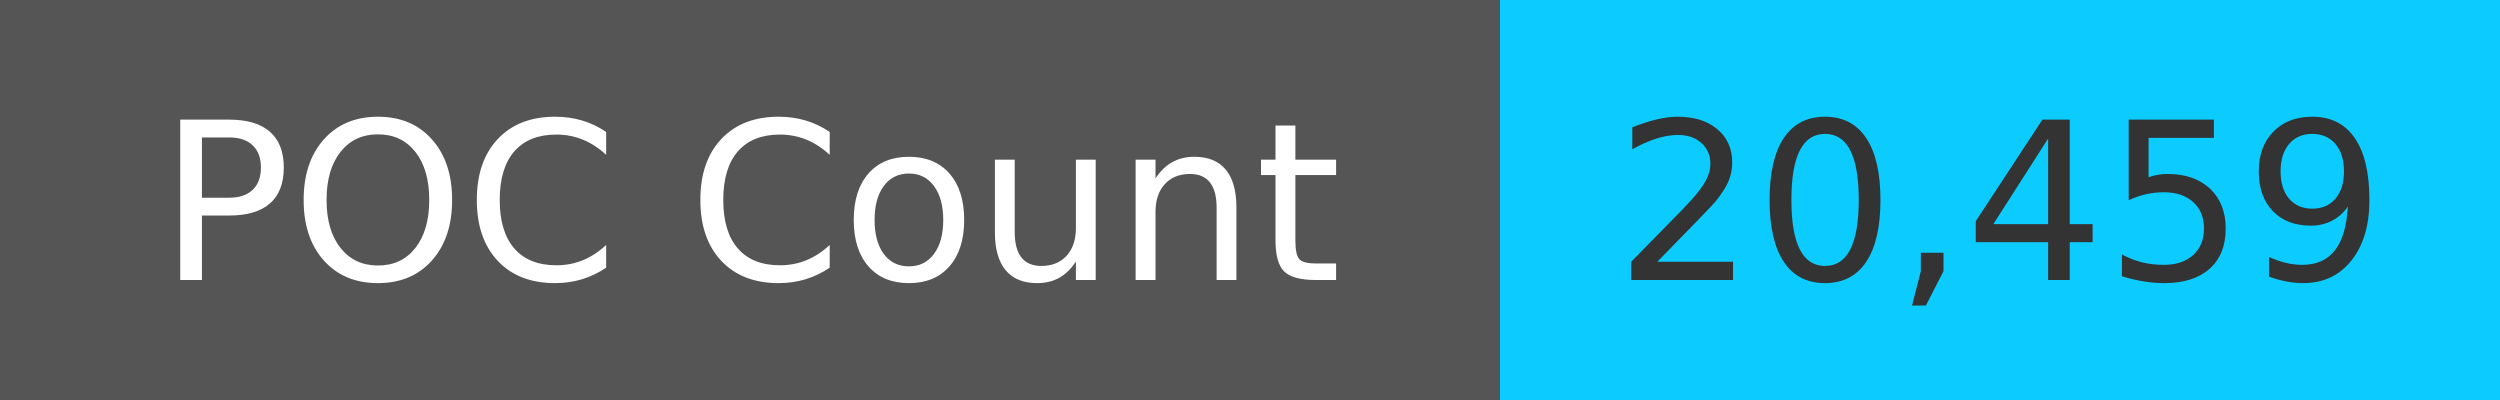
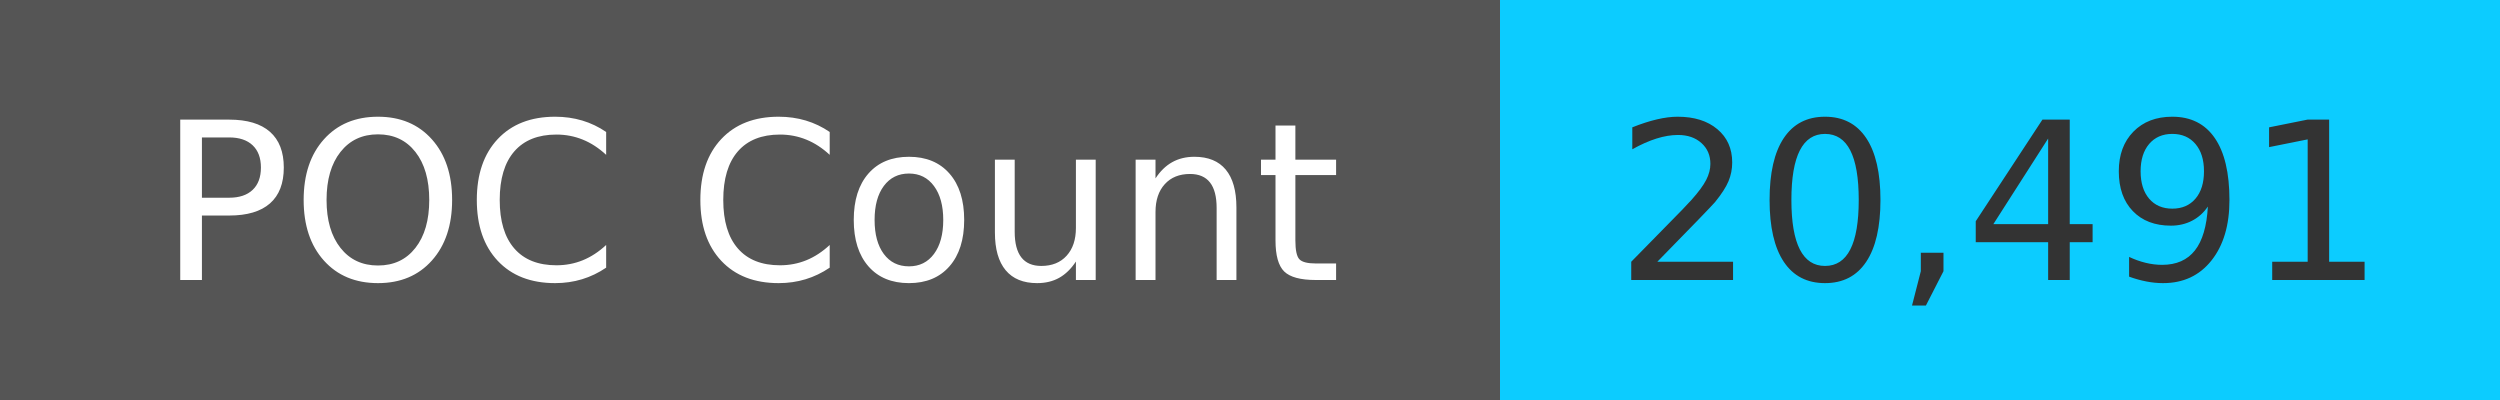
<svg xmlns="http://www.w3.org/2000/svg" width="125" height="20" role="img">
  <linearGradient id="s" x2="0" y2="100%">
    <stop offset="0" stop-color="#bbb" stop-opacity=".1" />
    <stop offset="1" stop-opacity=".1" />
  </linearGradient>
  <g>
    <rect width="75" height="20" fill="#555" />
    <rect x="75" width="267" height="20" fill="#0cccff" />
  </g>
  <g fill="#fff" text-anchor="middle" font-family="Verdana,Geneva,DejaVu Sans,sans-serif" text-rendering="geometricPrecision" font-size="110">
    <text x="375" y="140" transform="scale(.1)" fill="#fff">
            POC Count
        </text>
    <text x="1000" y="140" transform="scale(.1)" fill="#333">
-             20,459
+             20,491
        </text>
  </g>
</svg>
